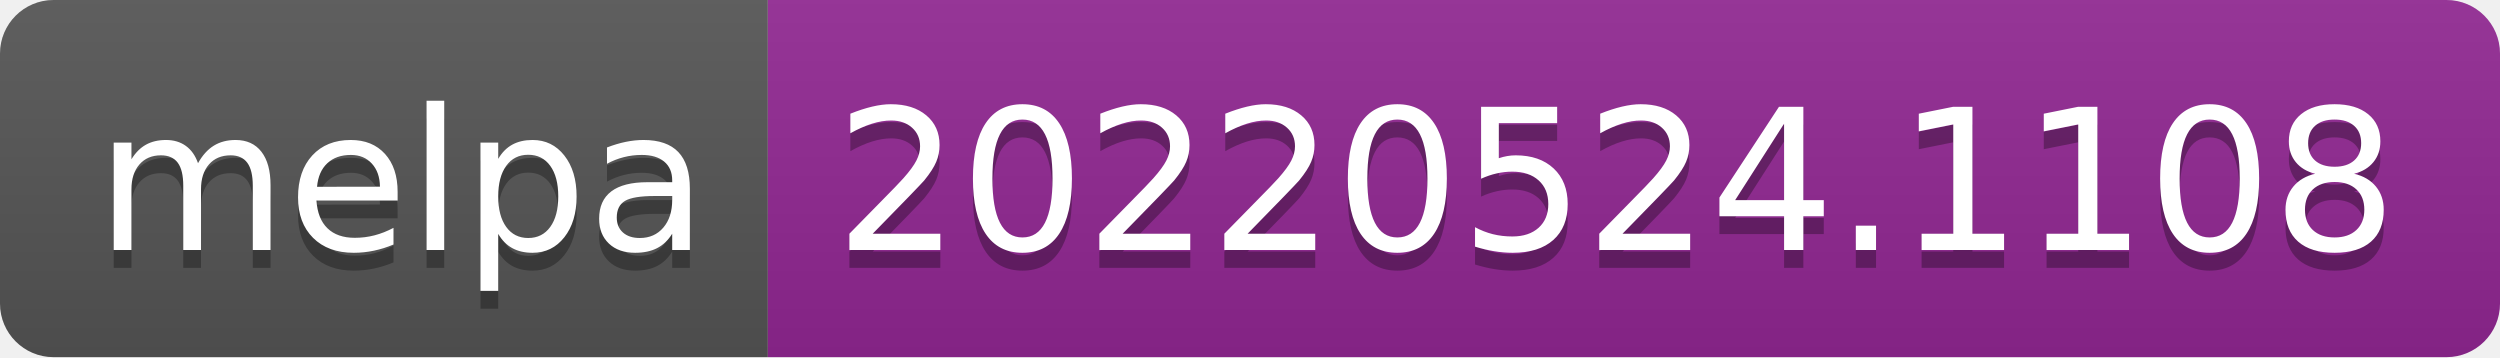
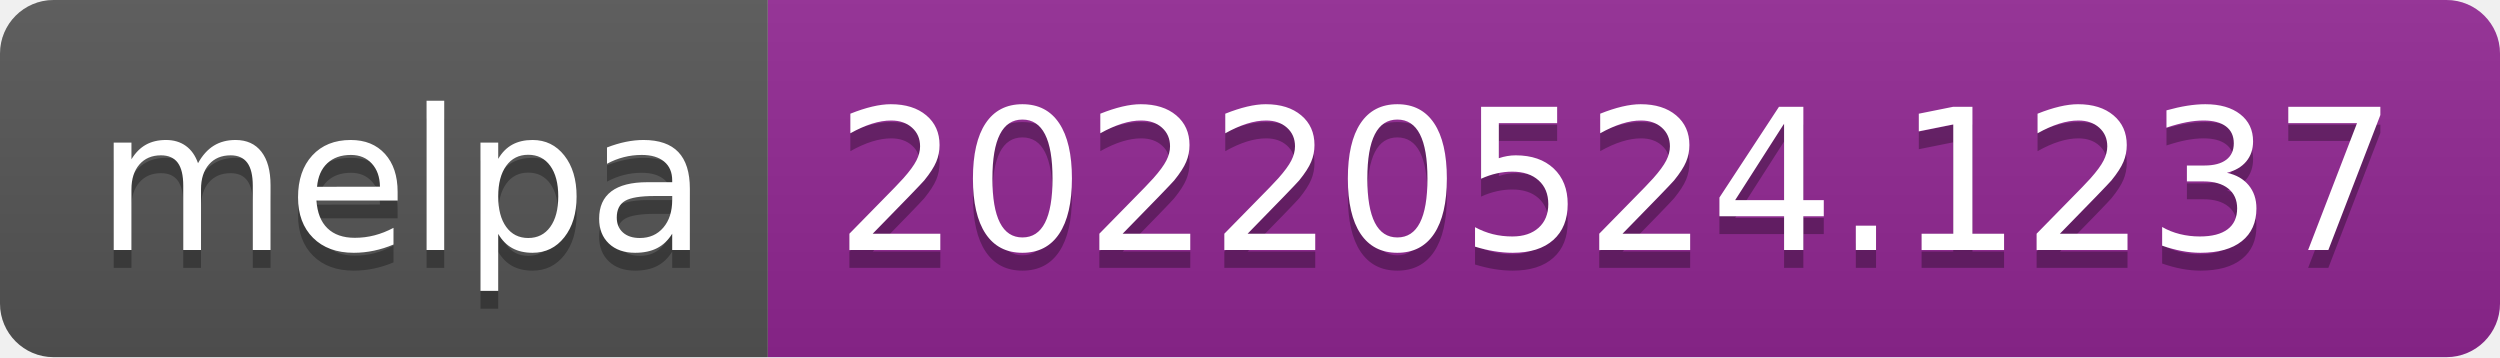
- <svg xmlns="http://www.w3.org/2000/svg" width="140" height="20" role="img" aria-label="melpa: 20220524.1108">
+ <svg xmlns="http://www.w3.org/2000/svg" width="140" height="20" role="img" aria-label="melpa: 20220524.1237">
  <linearGradient id="s" x2="0" y2="100%">
    <stop offset="0" stop-color="#bbb" stop-opacity=".1" />
    <stop offset="1" stop-opacity=".1" />
  </linearGradient>
  <clipPath id="r">
    <rect width="140" height="20" rx="3" fill="#fff" />
  </clipPath>
  <g clip-path="url(#r)">
    <rect width="43" height="20" fill="#555" />
    <rect x="43" width="97" height="20" fill="#922793" />
    <rect width="140" height="20" fill="url(#s)" />
  </g>
  <g fill="#fff" text-anchor="middle" font-family="Verdana,Geneva,DejaVu Sans,sans-serif" text-rendering="geometricPrecision" font-size="110">
    <text aria-hidden="true" x="225" y="150" fill="#010101" fill-opacity=".3" transform="scale(.1)" textLength="330">melpa</text>
    <text x="225" y="140" transform="scale(.1)" fill="#fff" textLength="330">melpa</text>
-     <text aria-hidden="true" x="905" y="150" fill="#010101" fill-opacity=".3" transform="scale(.1)" textLength="870">20220524.1108</text>
-     <text x="905" y="140" transform="scale(.1)" fill="#fff" textLength="870">20220524.1108</text>
+     <text aria-hidden="true" x="905" y="150" fill="#010101" fill-opacity=".3" transform="scale(.1)" textLength="870">20220524.1237</text>
+     <text x="905" y="140" transform="scale(.1)" fill="#fff" textLength="870">20220524.1237</text>
  </g>
</svg>
